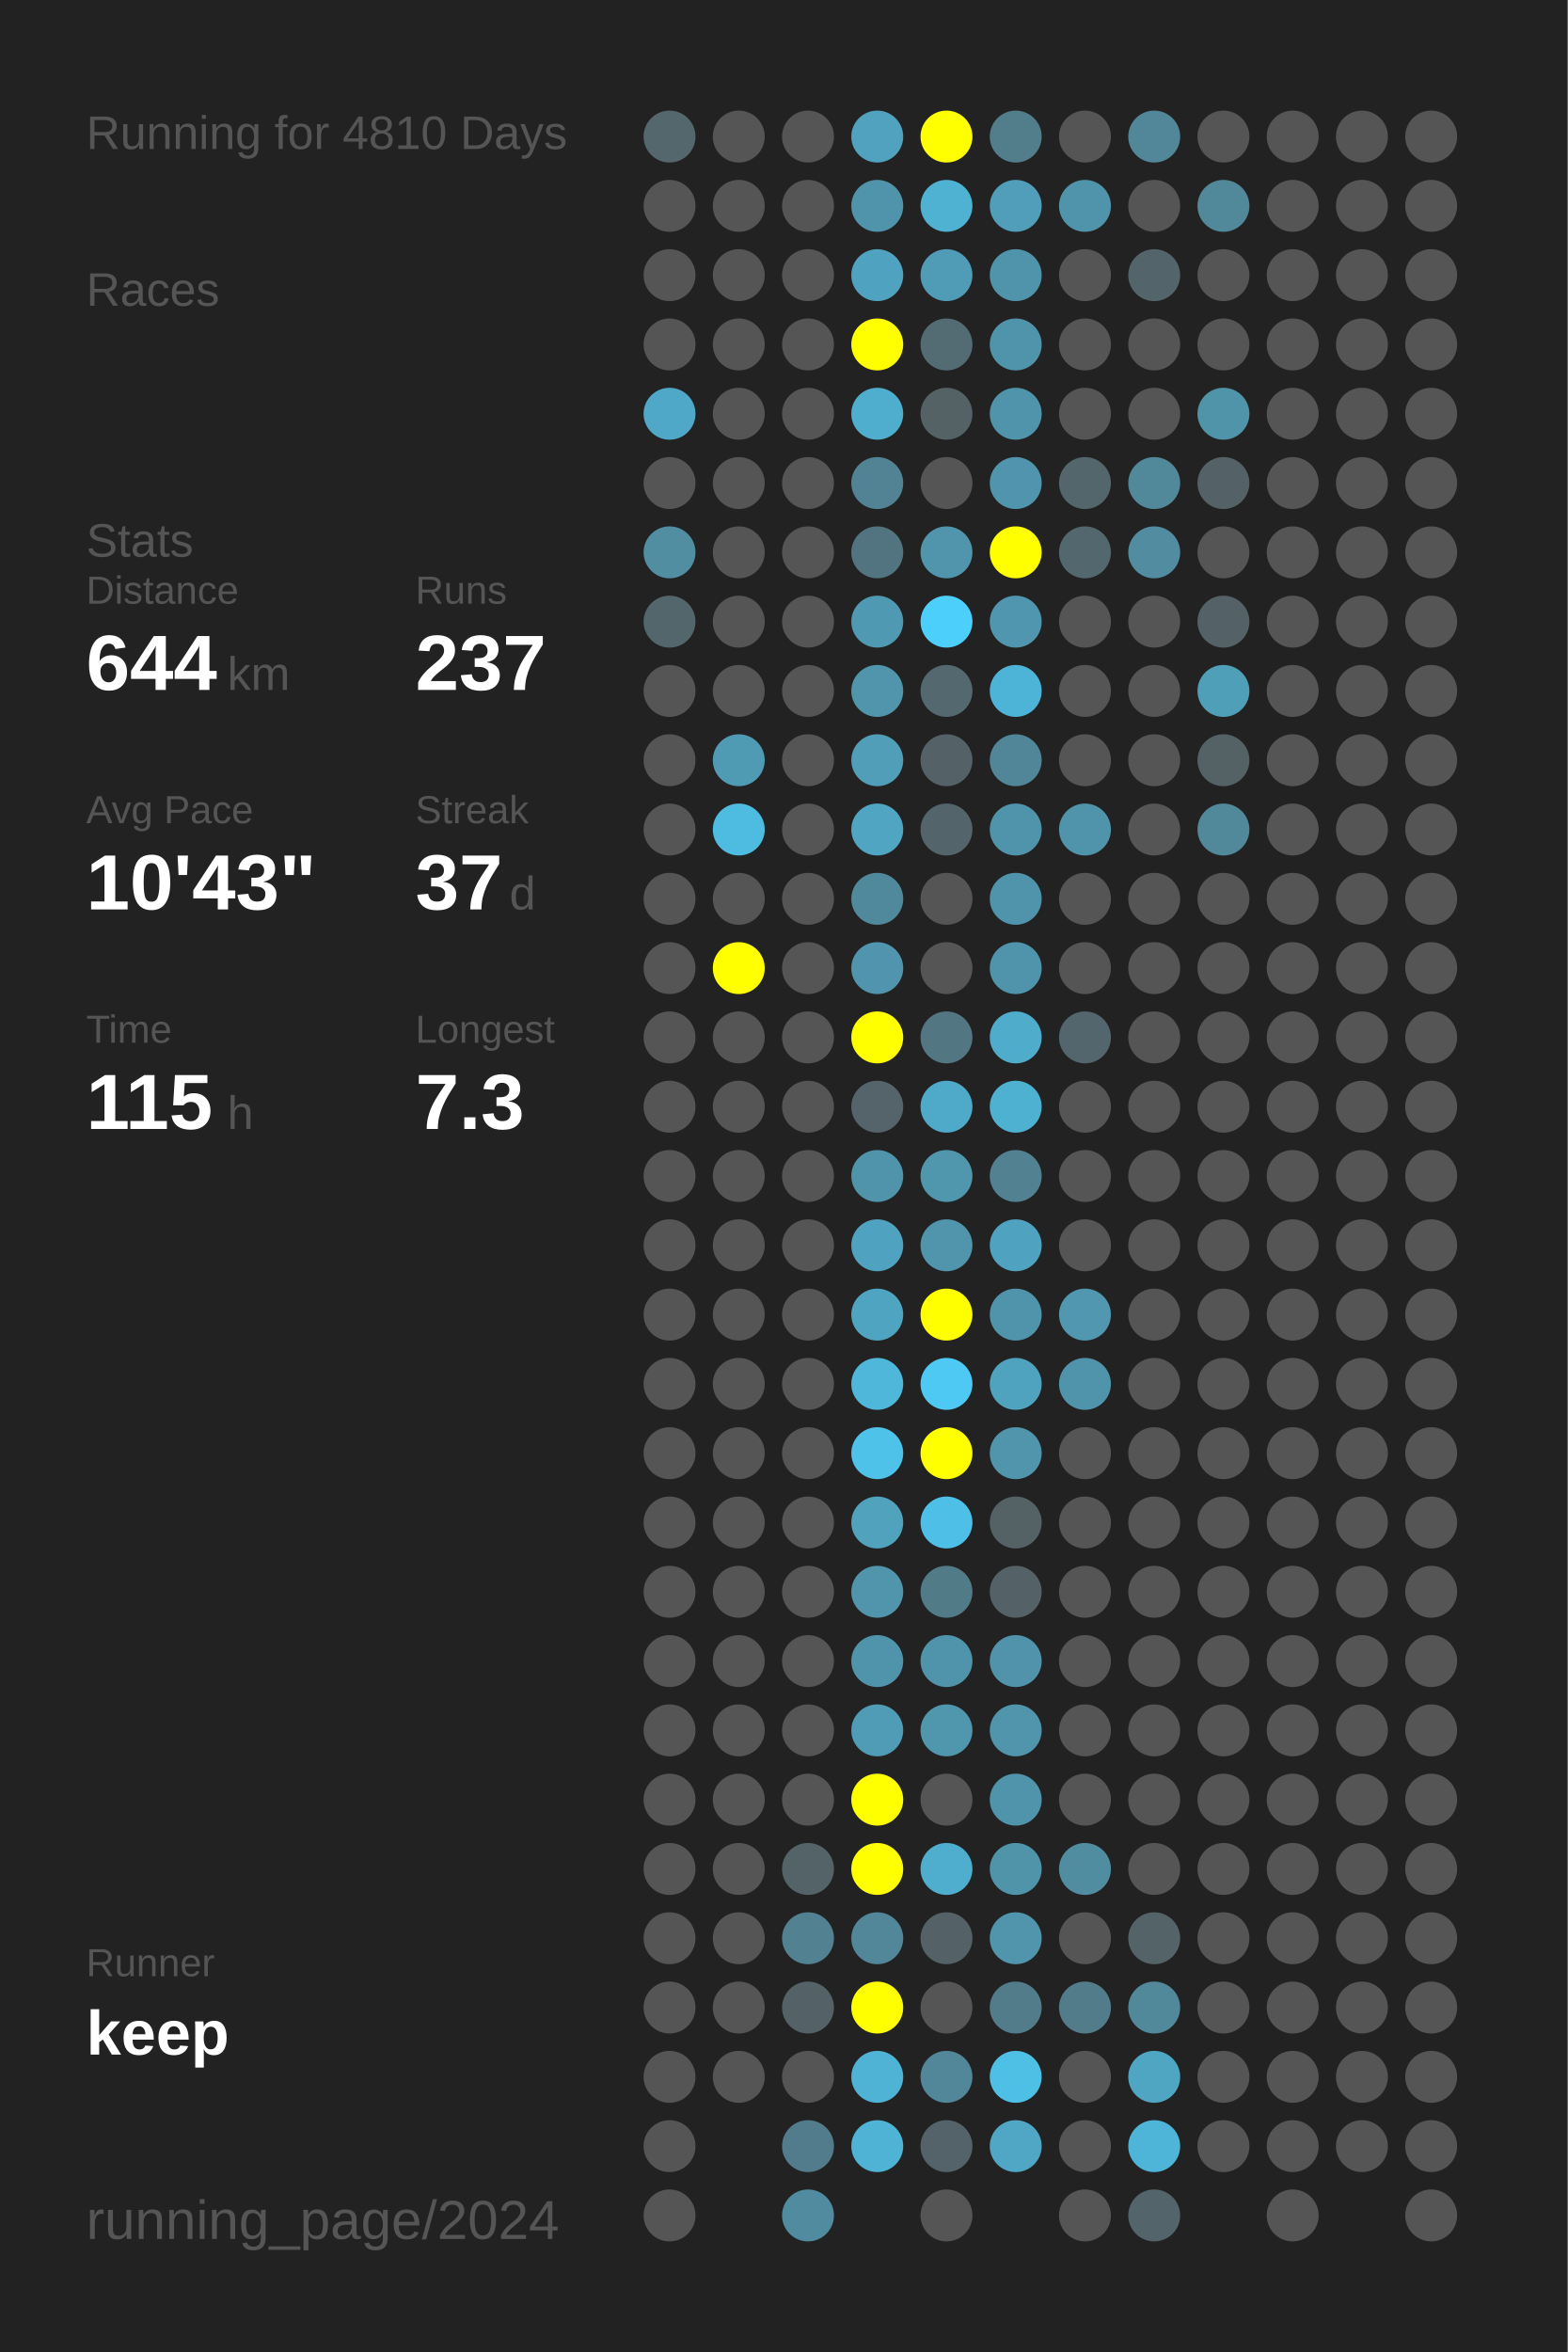
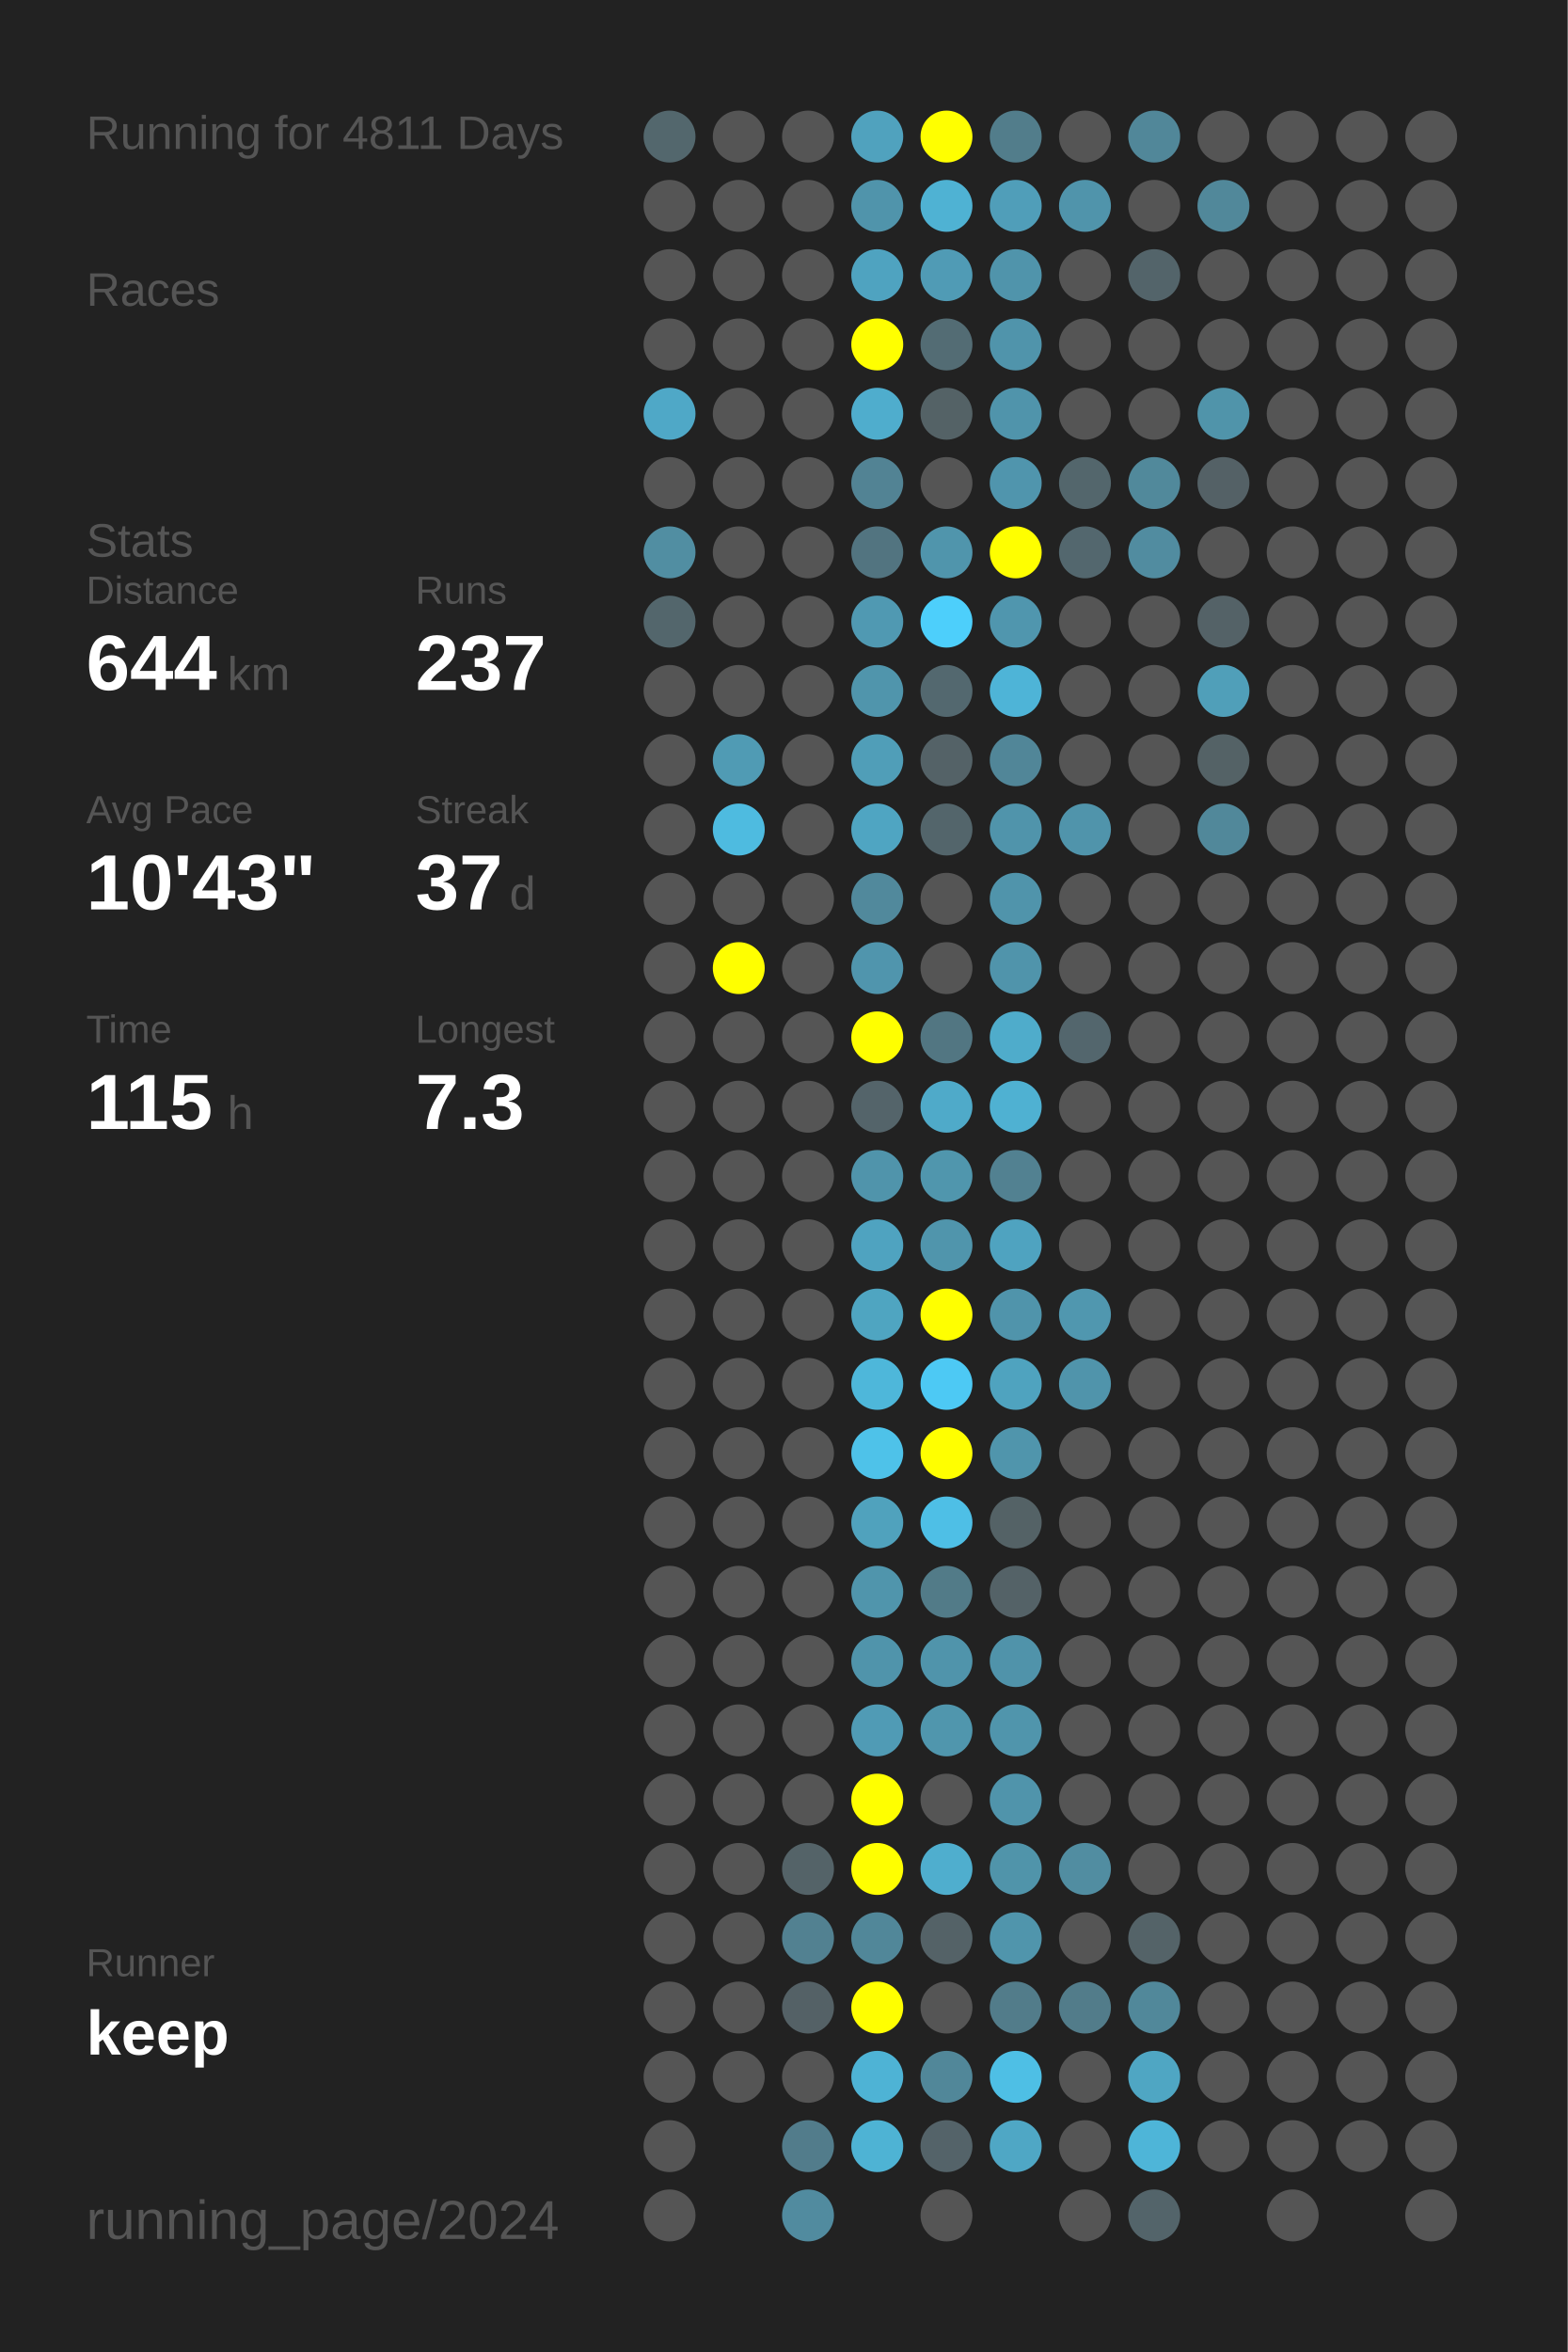
<svg xmlns="http://www.w3.org/2000/svg" baseProfile="full" height="300mm" version="1.1" viewBox="0,0,200,300" width="200mm">
  <defs />
  <rect fill="#222222" height="300" width="200" x="0" y="0" />
-   <text fill="#555555" style="font-size:6px; font-family:Arial;" x="11" y="19">Running for 4810 Days</text>
+   <text fill="#555555" style="font-size:6px; font-family:Arial;" x="11" y="19">Running for 4811 Days</text>
  <text fill="#555555" style="font-size:6px; font-family:Arial;" x="11" y="39">Races</text>
  <text fill="#555555" style="font-size:6px; font-family:Arial;" x="11" y="71">Stats</text>
  <text fill="#555555" style="font-size:5px; font-family:Arial;" x="11" y="77">Distance</text>
  <text fill="#FFFFFF" style="font-size:10px; font-family:Arial; font-weight:bold;" x="11" y="88">644</text>
  <text fill="#555555" style="font-size:6px; font-family:Arial;" x="29" y="88">km</text>
  <text fill="#555555" style="font-size:5px; font-family:Arial;" x="53" y="77">Runs</text>
  <text fill="#FFFFFF" style="font-size:10px; font-family:Arial; font-weight:bold;" x="53" y="88">237</text>
  <text fill="#555555" style="font-size:5px; font-family:Arial;" x="11" y="105">Avg Pace</text>
  <text fill="#FFFFFF" style="font-size:10px; font-family:Arial; font-weight:bold;" x="11" y="116">10'43"</text>
  <text fill="#555555" style="font-size:5px; font-family:Arial;" x="53" y="105">Streak</text>
  <text fill="#FFFFFF" style="font-size:10px; font-family:Arial; font-weight:bold;" x="53" y="116">37</text>
  <text fill="#555555" style="font-size:6px; font-family:Arial;" x="65" y="116">d</text>
  <text fill="#555555" style="font-size:5px; font-family:Arial;" x="11" y="133">Time</text>
  <text fill="#FFFFFF" style="font-size:10px; font-family:Arial; font-weight:bold;" x="11" y="144">115</text>
  <text fill="#555555" style="font-size:6px; font-family:Arial;" x="29" y="144">h</text>
  <text fill="#555555" style="font-size:5px; font-family:Arial;" x="53" y="133">Longest</text>
  <text fill="#FFFFFF" style="font-size:10px; font-family:Arial; font-weight:bold;" x="53" y="144">7.3</text>
  <text fill="#555555" style="font-size:5px; font-family:Arial;" x="11" y="252.065">Runner</text>
  <text fill="#FFFFFF" style="font-size:8px; font-family:Arial; font-weight:bold;" x="11" y="262.065">keep</text>
  <text fill="#555555" style="font-size:7px; font-family:Arial;" x="11" y="285.581">running_page/2024</text>
  <circle cx="85.417" cy="17.419" fill="#53676d" r="3.312" />
  <circle cx="85.417" cy="26.258" fill="#555555" r="3.312" />
  <circle cx="85.417" cy="35.097" fill="#555555" r="3.312" />
  <circle cx="85.417" cy="43.935" fill="#555555" r="3.312" />
  <circle cx="85.417" cy="52.774" fill="#4fa8c7" r="3.312" />
  <circle cx="85.417" cy="61.613" fill="#555555" r="3.312" />
  <circle cx="85.417" cy="70.452" fill="#518ea2" r="3.312" />
  <circle cx="85.417" cy="79.29" fill="#53666c" r="3.312" />
  <circle cx="85.417" cy="88.129" fill="#555555" r="3.312" />
  <circle cx="85.417" cy="96.968" fill="#555555" r="3.312" />
  <circle cx="85.417" cy="105.806" fill="#555555" r="3.312" />
  <circle cx="85.417" cy="114.645" fill="#555555" r="3.312" />
  <circle cx="85.417" cy="123.484" fill="#555555" r="3.312" />
  <circle cx="85.417" cy="132.323" fill="#555555" r="3.312" />
  <circle cx="85.417" cy="141.161" fill="#555555" r="3.312" />
  <circle cx="85.417" cy="150" fill="#555555" r="3.312" />
  <circle cx="85.417" cy="158.839" fill="#555555" r="3.312" />
  <circle cx="85.417" cy="167.677" fill="#555555" r="3.312" />
  <circle cx="85.417" cy="176.516" fill="#555555" r="3.312" />
  <circle cx="85.417" cy="185.355" fill="#555555" r="3.312" />
  <circle cx="85.417" cy="194.194" fill="#555555" r="3.312" />
  <circle cx="85.417" cy="203.032" fill="#555555" r="3.312" />
  <circle cx="85.417" cy="211.871" fill="#555555" r="3.312" />
  <circle cx="85.417" cy="220.71" fill="#555555" r="3.312" />
  <circle cx="85.417" cy="229.548" fill="#555555" r="3.312" />
  <circle cx="85.417" cy="238.387" fill="#555555" r="3.312" />
  <circle cx="85.417" cy="247.226" fill="#555555" r="3.312" />
  <circle cx="85.417" cy="256.065" fill="#555555" r="3.312" />
  <circle cx="85.417" cy="264.903" fill="#555555" r="3.312" />
  <circle cx="85.417" cy="273.742" fill="#555555" r="3.312" />
  <circle cx="85.417" cy="282.581" fill="#555555" r="3.312" />
  <circle cx="94.25" cy="17.419" fill="#555555" r="3.312" />
  <circle cx="94.25" cy="26.258" fill="#555555" r="3.312" />
  <circle cx="94.25" cy="35.097" fill="#555555" r="3.312" />
  <circle cx="94.25" cy="43.935" fill="#555555" r="3.312" />
  <circle cx="94.25" cy="52.774" fill="#555555" r="3.312" />
  <circle cx="94.25" cy="61.613" fill="#555555" r="3.312" />
  <circle cx="94.25" cy="70.452" fill="#555555" r="3.312" />
  <circle cx="94.25" cy="79.29" fill="#555555" r="3.312" />
  <circle cx="94.25" cy="88.129" fill="#555555" r="3.312" />
  <circle cx="94.25" cy="96.968" fill="#509bb4" r="3.312" />
  <circle cx="94.25" cy="105.806" fill="#4ebbe0" r="3.312" />
  <circle cx="94.25" cy="114.645" fill="#555555" r="3.312" />
  <circle cx="94.25" cy="123.484" fill="#FFFF00" r="3.312" />
  <circle cx="94.25" cy="132.323" fill="#555555" r="3.312" />
  <circle cx="94.25" cy="141.161" fill="#555555" r="3.312" />
  <circle cx="94.25" cy="150" fill="#555555" r="3.312" />
  <circle cx="94.25" cy="158.839" fill="#555555" r="3.312" />
  <circle cx="94.25" cy="167.677" fill="#555555" r="3.312" />
  <circle cx="94.25" cy="176.516" fill="#555555" r="3.312" />
  <circle cx="94.25" cy="185.355" fill="#555555" r="3.312" />
  <circle cx="94.25" cy="194.194" fill="#555555" r="3.312" />
  <circle cx="94.25" cy="203.032" fill="#555555" r="3.312" />
  <circle cx="94.25" cy="211.871" fill="#555555" r="3.312" />
  <circle cx="94.25" cy="220.71" fill="#555555" r="3.312" />
  <circle cx="94.25" cy="229.548" fill="#555555" r="3.312" />
  <circle cx="94.25" cy="238.387" fill="#555555" r="3.312" />
  <circle cx="94.25" cy="247.226" fill="#555555" r="3.312" />
  <circle cx="94.25" cy="256.065" fill="#555555" r="3.312" />
  <circle cx="94.25" cy="264.903" fill="#555555" r="3.312" />
  <circle cx="103.083" cy="17.419" fill="#555555" r="3.312" />
  <circle cx="103.083" cy="26.258" fill="#555555" r="3.312" />
  <circle cx="103.083" cy="35.097" fill="#555555" r="3.312" />
  <circle cx="103.083" cy="43.935" fill="#555555" r="3.312" />
  <circle cx="103.083" cy="52.774" fill="#555555" r="3.312" />
  <circle cx="103.083" cy="61.613" fill="#555555" r="3.312" />
  <circle cx="103.083" cy="70.452" fill="#555555" r="3.312" />
  <circle cx="103.083" cy="79.29" fill="#555555" r="3.312" />
  <circle cx="103.083" cy="88.129" fill="#555555" r="3.312" />
  <circle cx="103.083" cy="96.968" fill="#555555" r="3.312" />
  <circle cx="103.083" cy="105.806" fill="#555555" r="3.312" />
  <circle cx="103.083" cy="114.645" fill="#555555" r="3.312" />
  <circle cx="103.083" cy="123.484" fill="#555555" r="3.312" />
  <circle cx="103.083" cy="132.323" fill="#555555" r="3.312" />
  <circle cx="103.083" cy="141.161" fill="#555555" r="3.312" />
  <circle cx="103.083" cy="150" fill="#555555" r="3.312" />
  <circle cx="103.083" cy="158.839" fill="#555555" r="3.312" />
  <circle cx="103.083" cy="167.677" fill="#555555" r="3.312" />
  <circle cx="103.083" cy="176.516" fill="#555555" r="3.312" />
  <circle cx="103.083" cy="185.355" fill="#555555" r="3.312" />
  <circle cx="103.083" cy="194.194" fill="#555555" r="3.312" />
  <circle cx="103.083" cy="203.032" fill="#555555" r="3.312" />
  <circle cx="103.083" cy="211.871" fill="#555555" r="3.312" />
  <circle cx="103.083" cy="220.71" fill="#555555" r="3.312" />
  <circle cx="103.083" cy="229.548" fill="#555555" r="3.312" />
  <circle cx="103.083" cy="238.387" fill="#546368" r="3.312" />
  <circle cx="103.083" cy="247.226" fill="#528191" r="3.312" />
  <circle cx="103.083" cy="256.065" fill="#546166" r="3.312" />
  <circle cx="103.083" cy="264.903" fill="#555555" r="3.312" />
  <circle cx="103.083" cy="273.742" fill="#527c8b" r="3.312" />
  <circle cx="103.083" cy="282.581" fill="#518b9f" r="3.312" />
  <circle cx="111.917" cy="17.419" fill="#50a2be" r="3.312" />
  <circle cx="111.917" cy="26.258" fill="#5094ab" r="3.312" />
  <circle cx="111.917" cy="35.097" fill="#4fa3c0" r="3.312" />
  <circle cx="111.917" cy="43.935" fill="#FFFF00" r="3.312" />
  <circle cx="111.917" cy="52.774" fill="#4fadcd" r="3.312" />
  <circle cx="111.917" cy="61.613" fill="#528394" r="3.312" />
  <circle cx="111.917" cy="70.452" fill="#527480" r="3.312" />
  <circle cx="111.917" cy="79.29" fill="#5099b2" r="3.312" />
  <circle cx="111.917" cy="88.129" fill="#5095ac" r="3.312" />
  <circle cx="111.917" cy="96.968" fill="#509eb8" r="3.312" />
  <circle cx="111.917" cy="105.806" fill="#4fa5c2" r="3.312" />
  <circle cx="111.917" cy="114.645" fill="#51899c" r="3.312" />
  <circle cx="111.917" cy="123.484" fill="#5095ad" r="3.312" />
  <circle cx="111.917" cy="132.323" fill="#FFFF00" r="3.312" />
  <circle cx="111.917" cy="141.161" fill="#54646a" r="3.312" />
  <circle cx="111.917" cy="150" fill="#5094ab" r="3.312" />
  <circle cx="111.917" cy="158.839" fill="#4fa3c0" r="3.312" />
  <circle cx="111.917" cy="167.677" fill="#4fa5c1" r="3.312" />
  <circle cx="111.917" cy="176.516" fill="#4eb7da" r="3.312" />
  <circle cx="111.917" cy="185.355" fill="#4ec2e9" r="3.312" />
  <circle cx="111.917" cy="194.194" fill="#50a2bd" r="3.312" />
  <circle cx="111.917" cy="203.032" fill="#5095ac" r="3.312" />
  <circle cx="111.917" cy="211.871" fill="#5094ab" r="3.312" />
  <circle cx="111.917" cy="220.71" fill="#509bb5" r="3.312" />
  <circle cx="111.917" cy="229.548" fill="#FFFF00" r="3.312" />
  <circle cx="111.917" cy="238.387" fill="#FFFF00" r="3.312" />
  <circle cx="111.917" cy="247.226" fill="#518799" r="3.312" />
  <circle cx="111.917" cy="256.065" fill="#FFFF00" r="3.312" />
  <circle cx="111.917" cy="264.903" fill="#4eb3d5" r="3.312" />
  <circle cx="111.917" cy="273.742" fill="#4eb3d4" r="3.312" />
  <circle cx="120.75" cy="17.419" fill="#FFFF00" r="3.312" />
  <circle cx="120.75" cy="26.258" fill="#4fb2d3" r="3.312" />
  <circle cx="120.75" cy="35.097" fill="#509bb5" r="3.312" />
  <circle cx="120.75" cy="43.935" fill="#536c74" r="3.312" />
  <circle cx="120.75" cy="52.774" fill="#546266" r="3.312" />
  <circle cx="120.75" cy="61.613" fill="#555555" r="3.312" />
  <circle cx="120.75" cy="70.452" fill="#5095ac" r="3.312" />
  <circle cx="120.75" cy="79.29" fill="#4dcffb" r="3.312" />
  <circle cx="120.75" cy="88.129" fill="#53686f" r="3.312" />
  <circle cx="120.75" cy="96.968" fill="#546267" r="3.312" />
  <circle cx="120.75" cy="105.806" fill="#53656b" r="3.312" />
  <circle cx="120.75" cy="114.645" fill="#555555" r="3.312" />
  <circle cx="120.75" cy="123.484" fill="#555555" r="3.312" />
  <circle cx="120.75" cy="132.323" fill="#527682" r="3.312" />
  <circle cx="120.75" cy="141.161" fill="#4faac9" r="3.312" />
  <circle cx="120.75" cy="150" fill="#5096ad" r="3.312" />
  <circle cx="120.75" cy="158.839" fill="#5095ac" r="3.312" />
  <circle cx="120.75" cy="167.677" fill="#FFFF00" r="3.312" />
  <circle cx="120.75" cy="176.516" fill="#4dc9f4" r="3.312" />
  <circle cx="120.75" cy="185.355" fill="#FFFF00" r="3.312" />
  <circle cx="120.75" cy="194.194" fill="#4ebfe6" r="3.312" />
  <circle cx="120.75" cy="203.032" fill="#527b88" r="3.312" />
  <circle cx="120.75" cy="211.871" fill="#5094ab" r="3.312" />
  <circle cx="120.75" cy="220.71" fill="#5096ad" r="3.312" />
  <circle cx="120.75" cy="229.548" fill="#555555" r="3.312" />
  <circle cx="120.75" cy="238.387" fill="#4faece" r="3.312" />
  <circle cx="120.75" cy="247.226" fill="#546267" r="3.312" />
  <circle cx="120.75" cy="256.065" fill="#555555" r="3.312" />
  <circle cx="120.75" cy="264.903" fill="#518799" r="3.312" />
  <circle cx="120.75" cy="273.742" fill="#546369" r="3.312" />
  <circle cx="120.75" cy="282.581" fill="#555555" r="3.312" />
  <circle cx="129.583" cy="17.419" fill="#527d8b" r="3.312" />
  <circle cx="129.583" cy="26.258" fill="#509eb9" r="3.312" />
  <circle cx="129.583" cy="35.097" fill="#5094ab" r="3.312" />
  <circle cx="129.583" cy="43.935" fill="#5094ab" r="3.312" />
  <circle cx="129.583" cy="52.774" fill="#5094ab" r="3.312" />
  <circle cx="129.583" cy="61.613" fill="#5095ad" r="3.312" />
  <circle cx="129.583" cy="70.452" fill="#FFFF00" r="3.312" />
  <circle cx="129.583" cy="79.29" fill="#5096ae" r="3.312" />
  <circle cx="129.583" cy="88.129" fill="#4eb4d7" r="3.312" />
  <circle cx="129.583" cy="96.968" fill="#518698" r="3.312" />
  <circle cx="129.583" cy="105.806" fill="#5094ab" r="3.312" />
  <circle cx="129.583" cy="114.645" fill="#5094ab" r="3.312" />
  <circle cx="129.583" cy="123.484" fill="#5094ab" r="3.312" />
  <circle cx="129.583" cy="132.323" fill="#4faccb" r="3.312" />
  <circle cx="129.583" cy="141.161" fill="#4fb1d2" r="3.312" />
  <circle cx="129.583" cy="150" fill="#528191" r="3.312" />
  <circle cx="129.583" cy="158.839" fill="#4fa3c0" r="3.312" />
  <circle cx="129.583" cy="167.677" fill="#5094ab" r="3.312" />
  <circle cx="129.583" cy="176.516" fill="#4fa3bf" r="3.312" />
  <circle cx="129.583" cy="185.355" fill="#5095ac" r="3.312" />
  <circle cx="129.583" cy="194.194" fill="#546266" r="3.312" />
  <circle cx="129.583" cy="203.032" fill="#546267" r="3.312" />
  <circle cx="129.583" cy="211.871" fill="#5093aa" r="3.312" />
  <circle cx="129.583" cy="220.71" fill="#5095ac" r="3.312" />
  <circle cx="129.583" cy="229.548" fill="#5094ab" r="3.312" />
  <circle cx="129.583" cy="238.387" fill="#5094aa" r="3.312" />
  <circle cx="129.583" cy="247.226" fill="#5095ac" r="3.312" />
  <circle cx="129.583" cy="256.065" fill="#527c8a" r="3.312" />
  <circle cx="129.583" cy="264.903" fill="#4ebfe5" r="3.312" />
  <circle cx="129.583" cy="273.742" fill="#4fa7c5" r="3.312" />
  <circle cx="138.417" cy="17.419" fill="#555555" r="3.312" />
  <circle cx="138.417" cy="26.258" fill="#5094ab" r="3.312" />
  <circle cx="138.417" cy="35.097" fill="#555555" r="3.312" />
  <circle cx="138.417" cy="43.935" fill="#555555" r="3.312" />
  <circle cx="138.417" cy="52.774" fill="#555555" r="3.312" />
  <circle cx="138.417" cy="61.613" fill="#53666c" r="3.312" />
  <circle cx="138.417" cy="70.452" fill="#53676e" r="3.312" />
  <circle cx="138.417" cy="79.29" fill="#555555" r="3.312" />
  <circle cx="138.417" cy="88.129" fill="#555555" r="3.312" />
  <circle cx="138.417" cy="96.968" fill="#555555" r="3.312" />
  <circle cx="138.417" cy="105.806" fill="#5094ab" r="3.312" />
  <circle cx="138.417" cy="114.645" fill="#555555" r="3.312" />
  <circle cx="138.417" cy="123.484" fill="#555555" r="3.312" />
  <circle cx="138.417" cy="132.323" fill="#53666d" r="3.312" />
  <circle cx="138.417" cy="141.161" fill="#555555" r="3.312" />
  <circle cx="138.417" cy="150" fill="#555555" r="3.312" />
  <circle cx="138.417" cy="158.839" fill="#555555" r="3.312" />
  <circle cx="138.417" cy="167.677" fill="#5097af" r="3.312" />
  <circle cx="138.417" cy="176.516" fill="#5094ab" r="3.312" />
  <circle cx="138.417" cy="185.355" fill="#555555" r="3.312" />
  <circle cx="138.417" cy="194.194" fill="#555555" r="3.312" />
  <circle cx="138.417" cy="203.032" fill="#555555" r="3.312" />
  <circle cx="138.417" cy="211.871" fill="#555555" r="3.312" />
  <circle cx="138.417" cy="220.71" fill="#555555" r="3.312" />
  <circle cx="138.417" cy="229.548" fill="#555555" r="3.312" />
  <circle cx="138.417" cy="238.387" fill="#518da1" r="3.312" />
  <circle cx="138.417" cy="247.226" fill="#555555" r="3.312" />
  <circle cx="138.417" cy="256.065" fill="#527c8a" r="3.312" />
  <circle cx="138.417" cy="264.903" fill="#555555" r="3.312" />
  <circle cx="138.417" cy="273.742" fill="#555555" r="3.312" />
  <circle cx="138.417" cy="282.581" fill="#555555" r="3.312" />
  <circle cx="147.25" cy="17.419" fill="#518799" r="3.312" />
  <circle cx="147.25" cy="26.258" fill="#555555" r="3.312" />
  <circle cx="147.25" cy="35.097" fill="#53646a" r="3.312" />
  <circle cx="147.25" cy="43.935" fill="#555555" r="3.312" />
  <circle cx="147.25" cy="52.774" fill="#555555" r="3.312" />
  <circle cx="147.25" cy="61.613" fill="#51899b" r="3.312" />
  <circle cx="147.25" cy="70.452" fill="#518ca0" r="3.312" />
  <circle cx="147.25" cy="79.29" fill="#555555" r="3.312" />
  <circle cx="147.25" cy="88.129" fill="#555555" r="3.312" />
  <circle cx="147.25" cy="96.968" fill="#555555" r="3.312" />
  <circle cx="147.25" cy="105.806" fill="#555555" r="3.312" />
  <circle cx="147.25" cy="114.645" fill="#555555" r="3.312" />
  <circle cx="147.25" cy="123.484" fill="#555555" r="3.312" />
  <circle cx="147.25" cy="132.323" fill="#555555" r="3.312" />
  <circle cx="147.25" cy="141.161" fill="#555555" r="3.312" />
  <circle cx="147.25" cy="150" fill="#555555" r="3.312" />
  <circle cx="147.25" cy="158.839" fill="#555555" r="3.312" />
  <circle cx="147.25" cy="167.677" fill="#555555" r="3.312" />
  <circle cx="147.25" cy="176.516" fill="#555555" r="3.312" />
  <circle cx="147.25" cy="185.355" fill="#555555" r="3.312" />
  <circle cx="147.25" cy="194.194" fill="#555555" r="3.312" />
  <circle cx="147.25" cy="203.032" fill="#555555" r="3.312" />
  <circle cx="147.25" cy="211.871" fill="#555555" r="3.312" />
  <circle cx="147.25" cy="220.71" fill="#555555" r="3.312" />
  <circle cx="147.25" cy="229.548" fill="#555555" r="3.312" />
  <circle cx="147.25" cy="238.387" fill="#555555" r="3.312" />
  <circle cx="147.25" cy="247.226" fill="#546368" r="3.312" />
  <circle cx="147.25" cy="256.065" fill="#51889a" r="3.312" />
  <circle cx="147.25" cy="264.903" fill="#4fa6c3" r="3.312" />
  <circle cx="147.25" cy="273.742" fill="#4eb5d8" r="3.312" />
  <circle cx="147.25" cy="282.581" fill="#53646a" r="3.312" />
  <circle cx="156.083" cy="17.419" fill="#555555" r="3.312" />
  <circle cx="156.083" cy="26.258" fill="#51889a" r="3.312" />
  <circle cx="156.083" cy="35.097" fill="#555555" r="3.312" />
  <circle cx="156.083" cy="43.935" fill="#555555" r="3.312" />
  <circle cx="156.083" cy="52.774" fill="#5094aa" r="3.312" />
  <circle cx="156.083" cy="61.613" fill="#546166" r="3.312" />
  <circle cx="156.083" cy="70.452" fill="#555555" r="3.312" />
  <circle cx="156.083" cy="79.29" fill="#546267" r="3.312" />
  <circle cx="156.083" cy="88.129" fill="#509fb9" r="3.312" />
  <circle cx="156.083" cy="96.968" fill="#546266" r="3.312" />
  <circle cx="156.083" cy="105.806" fill="#51889a" r="3.312" />
  <circle cx="156.083" cy="114.645" fill="#555555" r="3.312" />
  <circle cx="156.083" cy="123.484" fill="#555555" r="3.312" />
  <circle cx="156.083" cy="132.323" fill="#555555" r="3.312" />
  <circle cx="156.083" cy="141.161" fill="#555555" r="3.312" />
  <circle cx="156.083" cy="150" fill="#555555" r="3.312" />
  <circle cx="156.083" cy="158.839" fill="#555555" r="3.312" />
  <circle cx="156.083" cy="167.677" fill="#555555" r="3.312" />
  <circle cx="156.083" cy="176.516" fill="#555555" r="3.312" />
  <circle cx="156.083" cy="185.355" fill="#555555" r="3.312" />
  <circle cx="156.083" cy="194.194" fill="#555555" r="3.312" />
  <circle cx="156.083" cy="203.032" fill="#555555" r="3.312" />
  <circle cx="156.083" cy="211.871" fill="#555555" r="3.312" />
  <circle cx="156.083" cy="220.71" fill="#555555" r="3.312" />
  <circle cx="156.083" cy="229.548" fill="#555555" r="3.312" />
  <circle cx="156.083" cy="238.387" fill="#555555" r="3.312" />
  <circle cx="156.083" cy="247.226" fill="#555555" r="3.312" />
  <circle cx="156.083" cy="256.065" fill="#555555" r="3.312" />
  <circle cx="156.083" cy="264.903" fill="#555555" r="3.312" />
  <circle cx="156.083" cy="273.742" fill="#555555" r="3.312" />
  <circle cx="164.917" cy="17.419" fill="#555555" r="3.312" />
  <circle cx="164.917" cy="26.258" fill="#555555" r="3.312" />
  <circle cx="164.917" cy="35.097" fill="#555555" r="3.312" />
  <circle cx="164.917" cy="43.935" fill="#555555" r="3.312" />
  <circle cx="164.917" cy="52.774" fill="#555555" r="3.312" />
  <circle cx="164.917" cy="61.613" fill="#555555" r="3.312" />
  <circle cx="164.917" cy="70.452" fill="#555555" r="3.312" />
  <circle cx="164.917" cy="79.29" fill="#555555" r="3.312" />
  <circle cx="164.917" cy="88.129" fill="#555555" r="3.312" />
  <circle cx="164.917" cy="96.968" fill="#555555" r="3.312" />
  <circle cx="164.917" cy="105.806" fill="#555555" r="3.312" />
  <circle cx="164.917" cy="114.645" fill="#555555" r="3.312" />
  <circle cx="164.917" cy="123.484" fill="#555555" r="3.312" />
  <circle cx="164.917" cy="132.323" fill="#555555" r="3.312" />
  <circle cx="164.917" cy="141.161" fill="#555555" r="3.312" />
  <circle cx="164.917" cy="150" fill="#555555" r="3.312" />
  <circle cx="164.917" cy="158.839" fill="#555555" r="3.312" />
  <circle cx="164.917" cy="167.677" fill="#555555" r="3.312" />
  <circle cx="164.917" cy="176.516" fill="#555555" r="3.312" />
  <circle cx="164.917" cy="185.355" fill="#555555" r="3.312" />
  <circle cx="164.917" cy="194.194" fill="#555555" r="3.312" />
  <circle cx="164.917" cy="203.032" fill="#555555" r="3.312" />
  <circle cx="164.917" cy="211.871" fill="#555555" r="3.312" />
  <circle cx="164.917" cy="220.71" fill="#555555" r="3.312" />
  <circle cx="164.917" cy="229.548" fill="#555555" r="3.312" />
  <circle cx="164.917" cy="238.387" fill="#555555" r="3.312" />
  <circle cx="164.917" cy="247.226" fill="#555555" r="3.312" />
  <circle cx="164.917" cy="256.065" fill="#555555" r="3.312" />
  <circle cx="164.917" cy="264.903" fill="#555555" r="3.312" />
  <circle cx="164.917" cy="273.742" fill="#555555" r="3.312" />
  <circle cx="164.917" cy="282.581" fill="#555555" r="3.312" />
  <circle cx="173.75" cy="17.419" fill="#555555" r="3.312" />
  <circle cx="173.75" cy="26.258" fill="#555555" r="3.312" />
  <circle cx="173.75" cy="35.097" fill="#555555" r="3.312" />
  <circle cx="173.75" cy="43.935" fill="#555555" r="3.312" />
  <circle cx="173.75" cy="52.774" fill="#555555" r="3.312" />
  <circle cx="173.75" cy="61.613" fill="#555555" r="3.312" />
  <circle cx="173.75" cy="70.452" fill="#555555" r="3.312" />
  <circle cx="173.75" cy="79.29" fill="#555555" r="3.312" />
  <circle cx="173.75" cy="88.129" fill="#555555" r="3.312" />
  <circle cx="173.75" cy="96.968" fill="#555555" r="3.312" />
  <circle cx="173.75" cy="105.806" fill="#555555" r="3.312" />
  <circle cx="173.75" cy="114.645" fill="#555555" r="3.312" />
  <circle cx="173.75" cy="123.484" fill="#555555" r="3.312" />
  <circle cx="173.75" cy="132.323" fill="#555555" r="3.312" />
  <circle cx="173.75" cy="141.161" fill="#555555" r="3.312" />
  <circle cx="173.75" cy="150" fill="#555555" r="3.312" />
  <circle cx="173.75" cy="158.839" fill="#555555" r="3.312" />
  <circle cx="173.75" cy="167.677" fill="#555555" r="3.312" />
  <circle cx="173.75" cy="176.516" fill="#555555" r="3.312" />
  <circle cx="173.75" cy="185.355" fill="#555555" r="3.312" />
  <circle cx="173.75" cy="194.194" fill="#555555" r="3.312" />
  <circle cx="173.75" cy="203.032" fill="#555555" r="3.312" />
  <circle cx="173.75" cy="211.871" fill="#555555" r="3.312" />
  <circle cx="173.75" cy="220.71" fill="#555555" r="3.312" />
  <circle cx="173.75" cy="229.548" fill="#555555" r="3.312" />
  <circle cx="173.75" cy="238.387" fill="#555555" r="3.312" />
  <circle cx="173.75" cy="247.226" fill="#555555" r="3.312" />
  <circle cx="173.75" cy="256.065" fill="#555555" r="3.312" />
  <circle cx="173.75" cy="264.903" fill="#555555" r="3.312" />
  <circle cx="173.75" cy="273.742" fill="#555555" r="3.312" />
  <circle cx="182.583" cy="17.419" fill="#555555" r="3.312" />
  <circle cx="182.583" cy="26.258" fill="#555555" r="3.312" />
  <circle cx="182.583" cy="35.097" fill="#555555" r="3.312" />
  <circle cx="182.583" cy="43.935" fill="#555555" r="3.312" />
  <circle cx="182.583" cy="52.774" fill="#555555" r="3.312" />
  <circle cx="182.583" cy="61.613" fill="#555555" r="3.312" />
  <circle cx="182.583" cy="70.452" fill="#555555" r="3.312" />
  <circle cx="182.583" cy="79.29" fill="#555555" r="3.312" />
  <circle cx="182.583" cy="88.129" fill="#555555" r="3.312" />
  <circle cx="182.583" cy="96.968" fill="#555555" r="3.312" />
  <circle cx="182.583" cy="105.806" fill="#555555" r="3.312" />
  <circle cx="182.583" cy="114.645" fill="#555555" r="3.312" />
  <circle cx="182.583" cy="123.484" fill="#555555" r="3.312" />
  <circle cx="182.583" cy="132.323" fill="#555555" r="3.312" />
  <circle cx="182.583" cy="141.161" fill="#555555" r="3.312" />
  <circle cx="182.583" cy="150" fill="#555555" r="3.312" />
  <circle cx="182.583" cy="158.839" fill="#555555" r="3.312" />
  <circle cx="182.583" cy="167.677" fill="#555555" r="3.312" />
  <circle cx="182.583" cy="176.516" fill="#555555" r="3.312" />
  <circle cx="182.583" cy="185.355" fill="#555555" r="3.312" />
  <circle cx="182.583" cy="194.194" fill="#555555" r="3.312" />
  <circle cx="182.583" cy="203.032" fill="#555555" r="3.312" />
  <circle cx="182.583" cy="211.871" fill="#555555" r="3.312" />
  <circle cx="182.583" cy="220.71" fill="#555555" r="3.312" />
  <circle cx="182.583" cy="229.548" fill="#555555" r="3.312" />
  <circle cx="182.583" cy="238.387" fill="#555555" r="3.312" />
  <circle cx="182.583" cy="247.226" fill="#555555" r="3.312" />
  <circle cx="182.583" cy="256.065" fill="#555555" r="3.312" />
  <circle cx="182.583" cy="264.903" fill="#555555" r="3.312" />
  <circle cx="182.583" cy="273.742" fill="#555555" r="3.312" />
  <circle cx="182.583" cy="282.581" fill="#555555" r="3.312" />
</svg>
